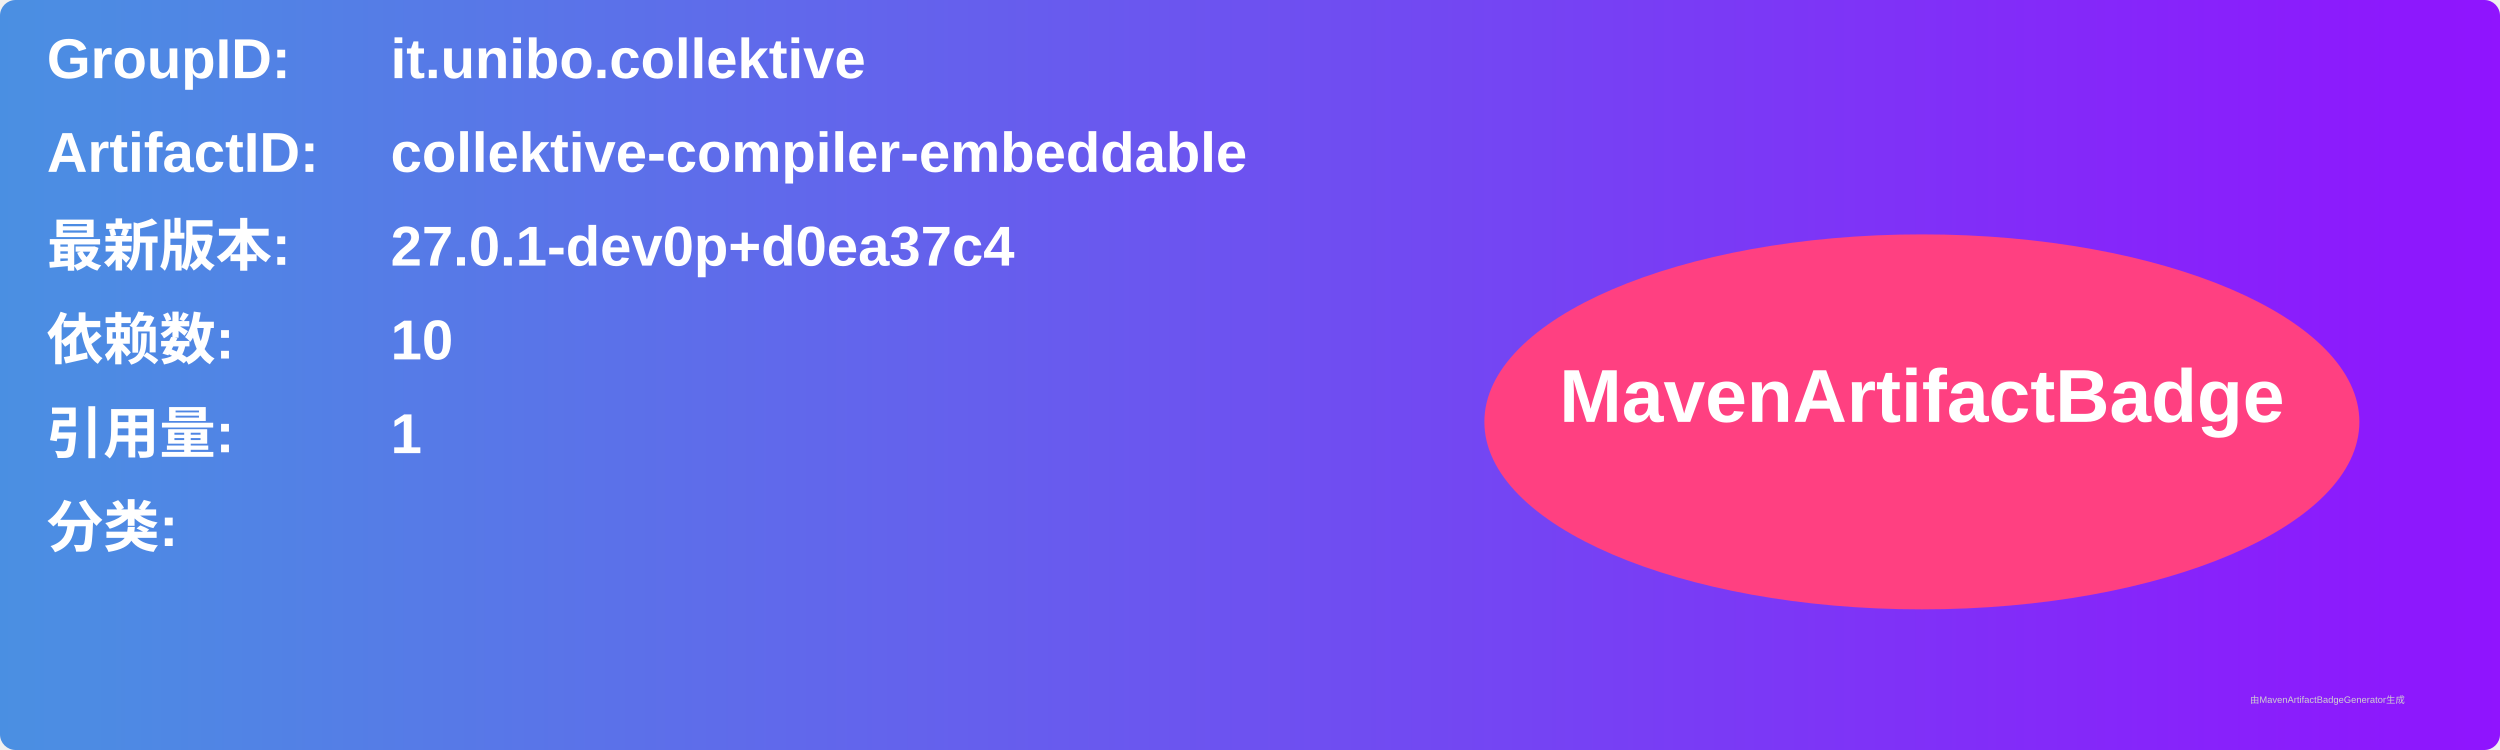
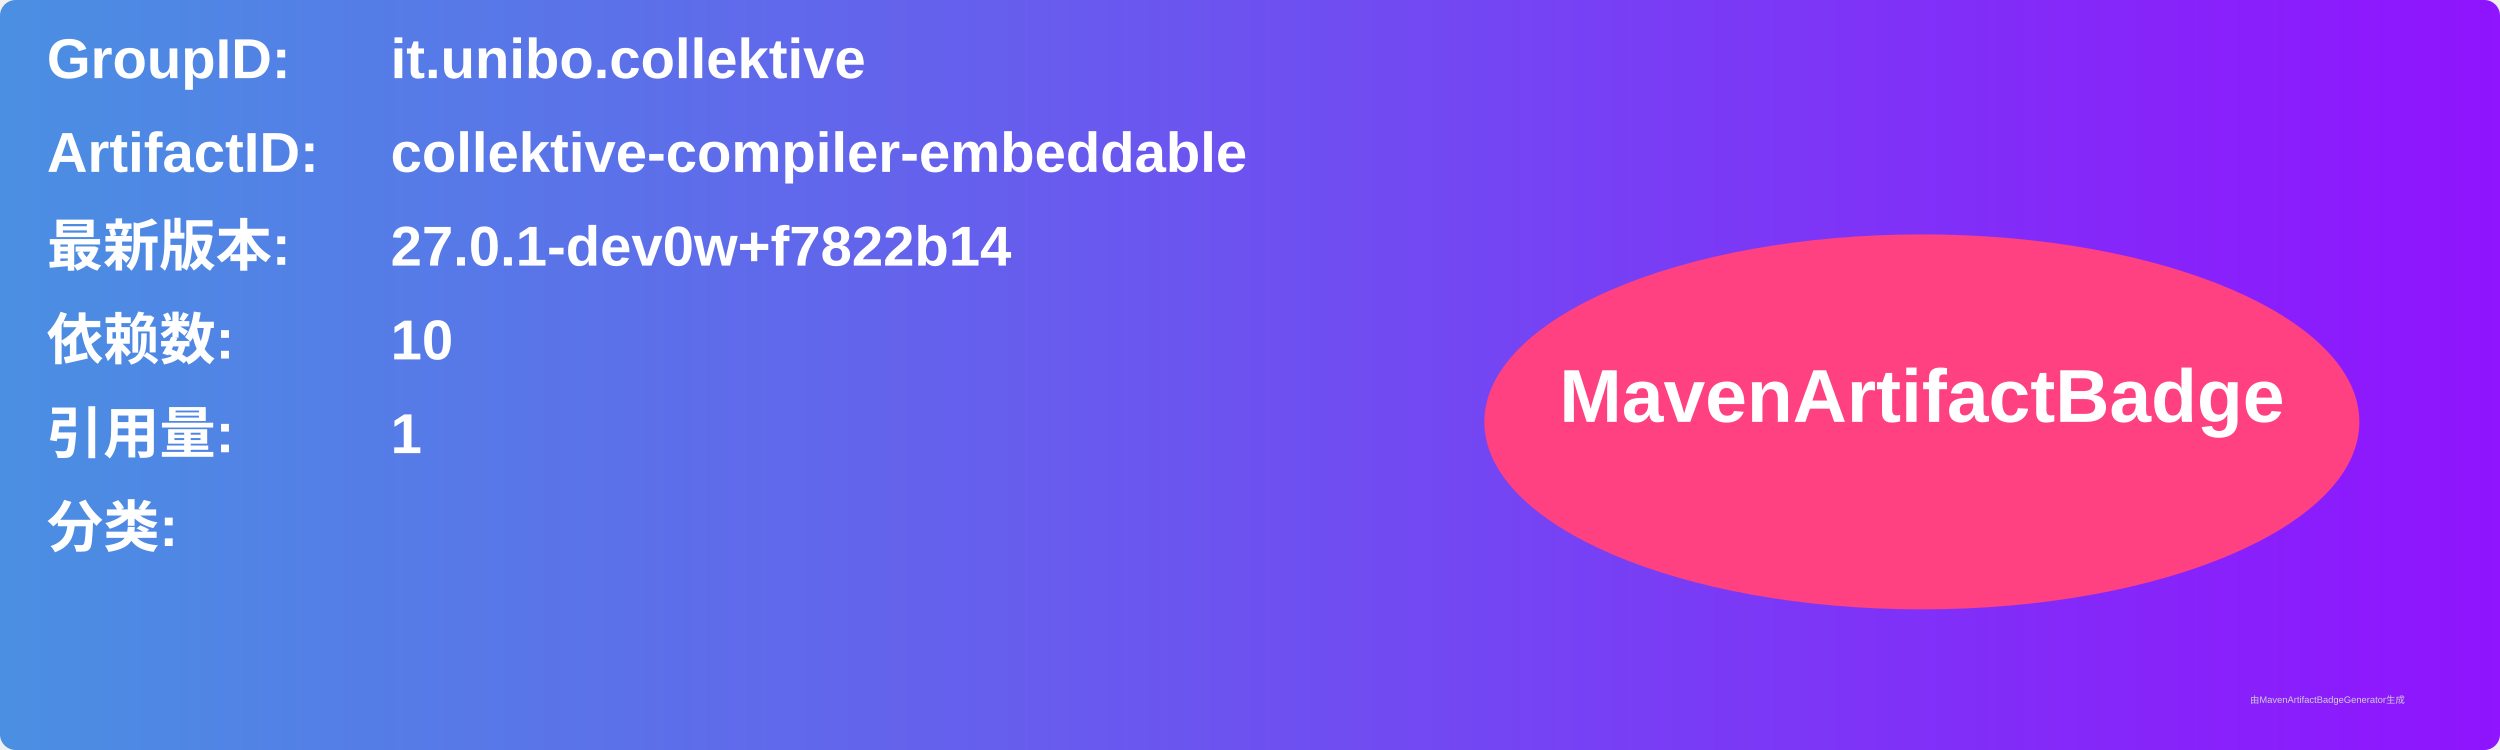
<svg xmlns="http://www.w3.org/2000/svg" width="800" height="240" viewBox="0 0 800 240">
  <linearGradient id="grad" x1="0%" y1="0%" x2="100%" y2="0%">
    <stop offset="0%" stop-color="#4a90e2" />
    <stop offset="100%" stop-color="#9013fe" />
  </linearGradient>
  <rect width="100%" height="100%" rx="5" ry="5" fill="url(#grad)" />
  <g transform="translate(15, 15)">
    <text x="0" y="10" font-family="Arial" font-size="18" fill="white" font-weight="bold" width="260">GroupID:</text>
    <text x="110" y="10" font-family="Arial" font-size="18" fill="white" font-weight="bold" width="460">it.unibo.collektive</text>
    <text x="0" y="40" font-family="Arial" font-size="18" fill="white" font-weight="bold" width="260">ArtifactID:</text>
    <text x="110" y="40" font-family="Arial" font-size="18" fill="white" font-weight="bold" width="460">collektive-compiler-embeddable</text>
    <text x="0" y="70" font-family="Arial" font-size="18" fill="white" font-weight="bold">最新版本:</text>
    <text x="110" y="70" font-family="Arial" font-size="18" fill="white" font-weight="bold">
-       <tspan font-weight="bold">27.0.1-dev0p+d0ea37c4</tspan>
+       <tspan font-weight="bold">27.0.1-dev0w+f7822b14</tspan>
    </text>
    <text x="0" y="100" font-family="Arial" font-size="18" fill="white" font-weight="bold">依赖数: </text>
    <text x="110" y="100" font-family="Arial" font-size="18" fill="white">
      <tspan font-weight="bold">10</tspan>
    </text>
    <text x="0" y="130" font-family="Arial" font-size="18" fill="white" font-weight="bold">引用量: </text>
    <text x="110" y="130" font-family="Arial" font-size="18" fill="white">
      <tspan font-weight="bold">1</tspan>
    </text>
    <text x="0" y="160" font-family="Arial" font-size="18" fill="white" font-weight="bold">分类:</text>
    <text x="10" y="190" font-family="Arial" font-size="10" fill="white">
      <tspan font-weight="bold" />
    </text>
    <ellipse cx="600" cy="120" rx="140" ry="60" fill="#ff4081" />
    <text x="600" y="120" text-anchor="middle" font-family="Arial" font-size="24" fill="white" font-weight="bold">MavenArtifactBadge</text>
  </g>
  <text x="720" y="225" font-family="Arial" font-size="3" fill="#d0d0d0">由MavenArtifactBadgeGenerator生成</text>
</svg>
